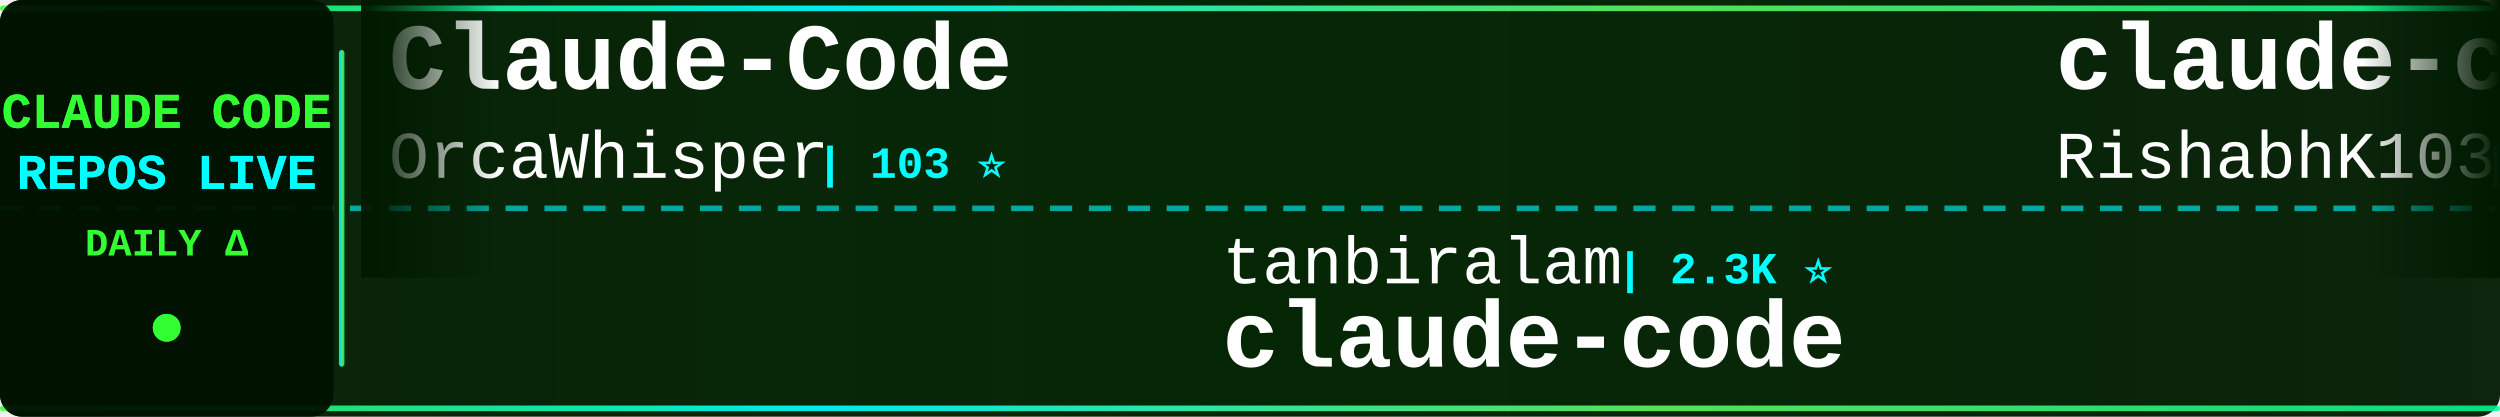
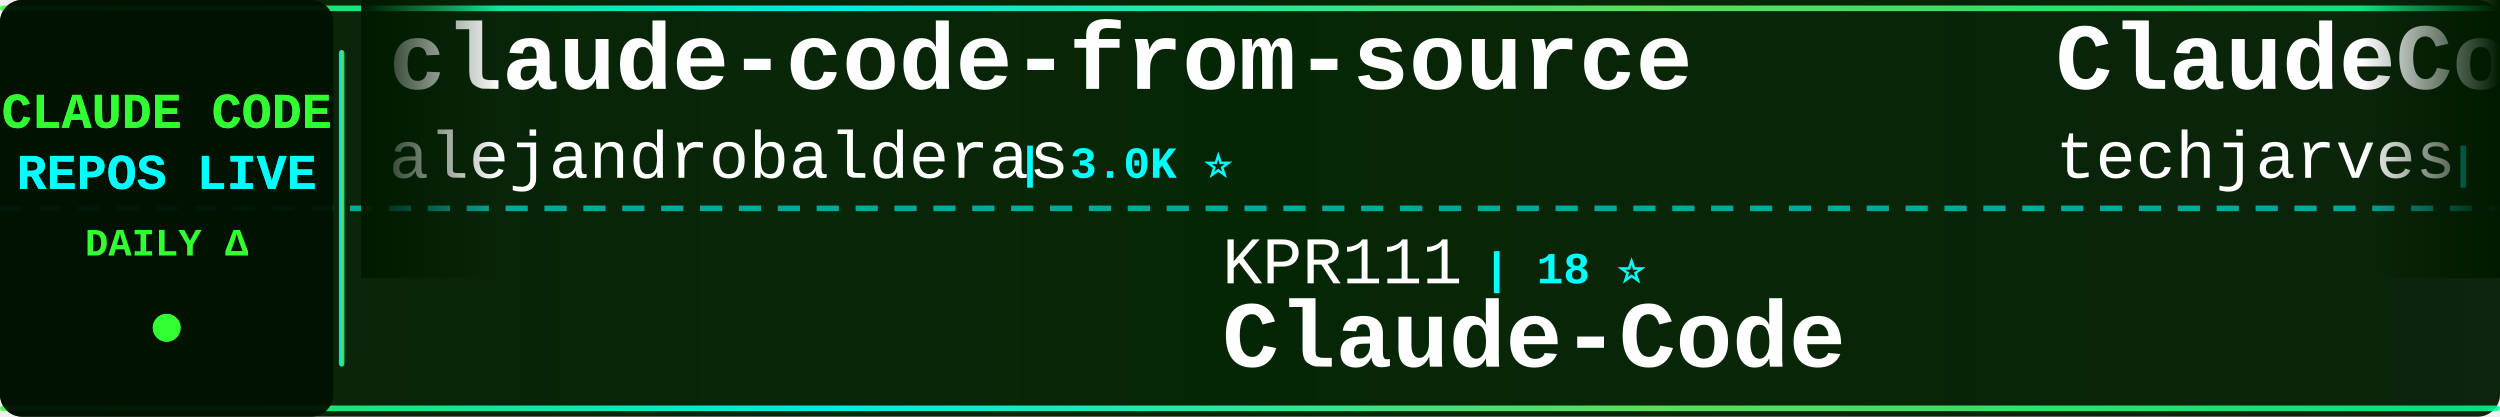
<svg xmlns="http://www.w3.org/2000/svg" width="900" height="150">
  <defs>
    <linearGradient id="tickerBg" x1="0%" y1="0%" x2="100%" y2="0%">
      <stop offset="0%" style="stop-color:#001a00;stop-opacity:0.95" />
      <stop offset="50%" style="stop-color:#002200;stop-opacity:0.98" />
      <stop offset="100%" style="stop-color:#001a00;stop-opacity:0.95" />
    </linearGradient>
    <linearGradient id="borderGrad" x1="0%" y1="0%" x2="100%" y2="0%">
      <stop offset="0%" style="stop-color:#33ff33;stop-opacity:0.85">
        <animate attributeName="stop-opacity" values="0.85;1;0.85" dur="2s" repeatCount="indefinite" />
      </stop>
      <stop offset="33%" style="stop-color:#00ffff;stop-opacity:0.9">
        <animate attributeName="stop-opacity" values="0.9;1;0.9" dur="2.2s" repeatCount="indefinite" />
      </stop>
      <stop offset="66%" style="stop-color:#66ff66;stop-opacity:0.85">
        <animate attributeName="stop-opacity" values="0.85;1;0.85" dur="1.8s" repeatCount="indefinite" />
      </stop>
      <stop offset="100%" style="stop-color:#00ff99;stop-opacity:0.85">
        <animate attributeName="stop-opacity" values="0.85;1;0.85" dur="2s" repeatCount="indefinite" />
      </stop>
    </linearGradient>
    <filter id="textGlow">
      <feGaussianBlur stdDeviation="0.1" result="coloredBlur" />
      <feMerge>
        <feMergeNode in="coloredBlur" />
        <feMergeNode in="SourceGraphic" />
      </feMerge>
    </filter>
    <filter id="metricGlow">
      <feGaussianBlur stdDeviation="0.2" result="coloredBlur" />
      <feMerge>
        <feMergeNode in="coloredBlur" />
        <feMergeNode in="SourceGraphic" />
      </feMerge>
    </filter>
    <linearGradient id="leftFade" x1="0%" y1="0%" x2="100%" y2="0%">
      <stop offset="0%" style="stop-color:#001a00;stop-opacity:1" />
      <stop offset="100%" style="stop-color:#001a00;stop-opacity:0" />
    </linearGradient>
    <linearGradient id="rightFade" x1="0%" y1="0%" x2="100%" y2="0%">
      <stop offset="0%" style="stop-color:#001a00;stop-opacity:0" />
      <stop offset="100%" style="stop-color:#001a00;stop-opacity:1" />
    </linearGradient>
  </defs>
  <rect width="900" height="150" fill="url(#tickerBg)" rx="8" />
  <rect x="0" y="2" width="900" height="2" fill="url(#borderGrad)" rx="1" />
  <rect x="0" y="146" width="900" height="2" fill="url(#borderGrad)" rx="1" />
  <line x1="0" y1="75" x2="900" y2="75" stroke="#00ffff" stroke-width="2" stroke-dasharray="8 6" opacity="0.6" />
  <rect x="0" y="0" width="120" height="150" fill="#001100" opacity="0.95" rx="8" />
  <text x="60" y="46" font-family="'Courier New', monospace" font-size="18" font-weight="bold" fill="#33ff33" text-anchor="middle" filter="url(#textGlow)">
    CLAUDE CODE
  </text>
  <text x="60" y="68" font-family="'Courier New', monospace" font-size="18" font-weight="bold" fill="#00ffff" text-anchor="middle" filter="url(#textGlow)">
    REPOS LIVE
  </text>
  <text x="60" y="92" font-family="'Courier New', monospace" font-size="14" font-weight="bold" fill="#33ff33" text-anchor="middle">
    DAILY Δ
  </text>
  <circle cx="60" cy="118" r="5" fill="#33ff33" filter="url(#metricGlow)">
    <animate attributeName="r" values="4;6;4" dur="1.5s" repeatCount="indefinite" />
    <animate attributeName="opacity" values="0.6;1;0.6" dur="1.5s" repeatCount="indefinite" />
  </circle>
  <rect x="122" y="18" width="2" height="114" fill="url(#borderGrad)" rx="1" />
  <clipPath id="tickerClip">
    <rect x="130" y="0" width="770" height="150" />
  </clipPath>
  <g clip-path="url(#tickerClip)">
    <g id="tickerItems">
      <animateTransform attributeName="transform" attributeType="XML" type="translate" from="0 0" to="-3000 0" dur="54s" repeatCount="indefinite" />
      <g transform="translate(0, 0)">
-         <text x="140" y="32" font-family="'Courier New', monospace" font-size="34" font-weight="bold" fill="#ffffff">Claude-Code</text>
-         <text x="140" y="64" font-family="'Courier New', monospace" font-size="24" font-weight="normal" fill="#ffffff" opacity="1.0">OrcaWhisper</text>
-         <text x="294" y="64" font-family="'Courier New', monospace" font-size="16" font-weight="bold" fill="#00ffff"> | 103 ⭐</text>
+         <text x="140" y="32" font-family="'Courier New', monospace" font-size="34" font-weight="bold" fill="#ffffff">claude-code-from-source</text>
+         <text x="140" y="64" font-family="'Courier New', monospace" font-size="24" font-weight="normal" fill="#ffffff" opacity="1.0">alejandrobalderas</text>
+         <text x="366" y="64" font-family="'Courier New', monospace" font-size="16" font-weight="bold" fill="#00ffff"> | 3.0K ⭐</text>
      </g>
      <g transform="translate(300, 0)">
-         <text x="140" y="102" font-family="'Courier New', monospace" font-size="24" font-weight="normal" fill="#ffffff" opacity="1.0">tanbiralam</text>
-         <text x="282" y="102" font-family="'Courier New', monospace" font-size="16" font-weight="bold" fill="#00ffff"> | 2.3K ⭐</text>
-         <text x="140" y="132" font-family="'Courier New', monospace" font-size="34" font-weight="bold" fill="#ffffff">claude-code</text>
+         <text x="140" y="102" font-family="'Courier New', monospace" font-size="24" font-weight="normal" fill="#ffffff" opacity="1.0">KPR111</text>
+         <text x="234" y="102" font-family="'Courier New', monospace" font-size="16" font-weight="bold" fill="#00ffff"> | 18 ⭐</text>
+         <text x="140" y="132" font-family="'Courier New', monospace" font-size="34" font-weight="bold" fill="#ffffff">Claude-Code</text>
      </g>
      <g transform="translate(600, 0)">
-         <text x="140" y="32" font-family="'Courier New', monospace" font-size="34" font-weight="bold" fill="#ffffff">claude-code</text>
-         <text x="140" y="64" font-family="'Courier New', monospace" font-size="24" font-weight="normal" fill="#ffffff" opacity="1.0">RishabhK103</text>
-         <text x="294" y="64" font-family="'Courier New', monospace" font-size="16" font-weight="bold" fill="#00ffff"> | 107 ⭐</text>
+         <text x="140" y="32" font-family="'Courier New', monospace" font-size="34" font-weight="bold" fill="#ffffff">ClaudeCode-Portable</text>
+         <text x="140" y="64" font-family="'Courier New', monospace" font-size="24" font-weight="normal" fill="#ffffff" opacity="1.0">techjarves</text>
+         <text x="282" y="64" font-family="'Courier New', monospace" font-size="16" font-weight="bold" fill="#00ffff"> | 1.6K ⭐</text>
      </g>
      <g transform="translate(900, 0)">
-         <text x="140" y="102" font-family="'Courier New', monospace" font-size="24" font-weight="normal" fill="#ffffff" opacity="1.0">krusemediallc</text>
-         <text x="318" y="102" font-family="'Courier New', monospace" font-size="16" font-weight="bold" fill="#00ffff"> | 1.6K ⭐ +1</text>
-         <text x="140" y="132" font-family="'Courier New', monospace" font-size="34" font-weight="bold" fill="#ffffff">arcads-claude-code</text>
+         <text x="140" y="102" font-family="'Courier New', monospace" font-size="24" font-weight="normal" fill="#ffffff" opacity="1.0">ChrisWiles</text>
+         <text x="282" y="102" font-family="'Courier New', monospace" font-size="16" font-weight="bold" fill="#00ffff"> | 6.1K ⭐ -1</text>
+         <text x="140" y="132" font-family="'Courier New', monospace" font-size="34" font-weight="bold" fill="#ffffff">claude-code-showcase</text>
      </g>
      <g transform="translate(1200, 0)">
-         <text x="140" y="32" font-family="'Courier New', monospace" font-size="34" font-weight="bold" fill="#ffffff">claude-code-source</text>
-         <text x="140" y="64" font-family="'Courier New', monospace" font-size="24" font-weight="normal" fill="#ffffff" opacity="1.0">hangsman</text>
-         <text x="258" y="64" font-family="'Courier New', monospace" font-size="16" font-weight="bold" fill="#00ffff"> | 798 ⭐</text>
+         <text x="140" y="32" font-family="'Courier New', monospace" font-size="34" font-weight="bold" fill="#ffffff">claude-code-source-build</text>
+         <text x="140" y="64" font-family="'Courier New', monospace" font-size="24" font-weight="normal" fill="#ffffff" opacity="1.0">andrew-kramer-inno</text>
+         <text x="378" y="64" font-family="'Courier New', monospace" font-size="16" font-weight="bold" fill="#00ffff"> | 593 ⭐</text>
      </g>
      <g transform="translate(1500, 0)">
        <text x="140" y="102" font-family="'Courier New', monospace" font-size="24" font-weight="normal" fill="#ffffff" opacity="1.0">Piebald-AI</text>
-         <text x="282" y="102" font-family="'Courier New', monospace" font-size="16" font-weight="bold" fill="#00ffff"> | 12.9K ⭐ +5</text>
+         <text x="282" y="102" font-family="'Courier New', monospace" font-size="16" font-weight="bold" fill="#00ffff"> | 12.9K ⭐ +4</text>
        <text x="140" y="132" font-family="'Courier New', monospace" font-size="34" font-weight="bold" fill="#ffffff">claude-code-system-promp...</text>
      </g>
      <g transform="translate(1800, 0)">
-         <text x="140" y="32" font-family="'Courier New', monospace" font-size="34" font-weight="bold" fill="#ffffff">claude-code-spec-workflo...</text>
-         <text x="140" y="64" font-family="'Courier New', monospace" font-size="24" font-weight="normal" fill="#ffffff" opacity="1.0">Pimzino</text>
-         <text x="246" y="64" font-family="'Courier New', monospace" font-size="16" font-weight="bold" fill="#00ffff"> | 3.9K ⭐</text>
+         <text x="140" y="32" font-family="'Courier New', monospace" font-size="34" font-weight="bold" fill="#ffffff">claude-code</text>
+         <text x="140" y="64" font-family="'Courier New', monospace" font-size="24" font-weight="normal" fill="#ffffff" opacity="1.0">lowcortisolprogrammer</text>
+         <text x="414" y="64" font-family="'Courier New', monospace" font-size="16" font-weight="bold" fill="#00ffff"> | 171 ⭐</text>
      </g>
      <g transform="translate(2100, 0)">
-         <text x="140" y="102" font-family="'Courier New', monospace" font-size="24" font-weight="normal" fill="#ffffff" opacity="1.0">LING71671</text>
-         <text x="270" y="102" font-family="'Courier New', monospace" font-size="16" font-weight="bold" fill="#00ffff"> | 964 ⭐ +1</text>
-         <text x="140" y="132" font-family="'Courier New', monospace" font-size="34" font-weight="bold" fill="#ffffff">Open-ClaudeCode</text>
+         <text x="140" y="102" font-family="'Courier New', monospace" font-size="24" font-weight="normal" fill="#ffffff" opacity="1.0">VoltAgent</text>
+         <text x="270" y="102" font-family="'Courier New', monospace" font-size="16" font-weight="bold" fill="#00ffff"> | 25.7K ⭐ +7</text>
+         <text x="140" y="132" font-family="'Courier New', monospace" font-size="34" font-weight="bold" fill="#ffffff">awesome-claude-code-suba...</text>
      </g>
      <g transform="translate(2400, 0)">
-         <text x="140" y="32" font-family="'Courier New', monospace" font-size="34" font-weight="bold" fill="#ffffff">claude-code-reverse</text>
-         <text x="140" y="64" font-family="'Courier New', monospace" font-size="24" font-weight="normal" fill="#ffffff" opacity="1.0">Yuyz0112</text>
-         <text x="258" y="64" font-family="'Courier New', monospace" font-size="16" font-weight="bold" fill="#00ffff"> | 2.4K ⭐</text>
+         <text x="140" y="32" font-family="'Courier New', monospace" font-size="34" font-weight="bold" fill="#ffffff">claude-code-source</text>
+         <text x="140" y="64" font-family="'Courier New', monospace" font-size="24" font-weight="normal" fill="#ffffff" opacity="1.0">hangsman</text>
+         <text x="258" y="64" font-family="'Courier New', monospace" font-size="16" font-weight="bold" fill="#00ffff"> | 797 ⭐ -1</text>
      </g>
      <g transform="translate(2700, 0)">
-         <text x="140" y="102" font-family="'Courier New', monospace" font-size="24" font-weight="normal" fill="#ffffff" opacity="1.0">wanshuiyin</text>
-         <text x="282" y="102" font-family="'Courier New', monospace" font-size="16" font-weight="bold" fill="#00ffff"> | 17.3K ⭐ +44</text>
-         <text x="140" y="132" font-family="'Courier New', monospace" font-size="34" font-weight="bold" fill="#ffffff">Auto-claude-code-researc...</text>
+         <text x="140" y="102" font-family="'Courier New', monospace" font-size="24" font-weight="normal" fill="#ffffff" opacity="1.0">frankbria</text>
+         <text x="270" y="102" font-family="'Courier New', monospace" font-size="16" font-weight="bold" fill="#00ffff"> | 9.7K ⭐ +1</text>
+         <text x="140" y="132" font-family="'Courier New', monospace" font-size="34" font-weight="bold" fill="#ffffff">ralph-claude-code</text>
      </g>
      <g transform="translate(3000, 0)">
-         <text x="140" y="32" font-family="'Courier New', monospace" font-size="34" font-weight="bold" fill="#ffffff">Claude-Code</text>
-         <text x="140" y="64" font-family="'Courier New', monospace" font-size="24" font-weight="normal" fill="#ffffff" opacity="1.0">OrcaWhisper</text>
-         <text x="294" y="64" font-family="'Courier New', monospace" font-size="16" font-weight="bold" fill="#00ffff"> | 103 ⭐</text>
+         <text x="140" y="32" font-family="'Courier New', monospace" font-size="34" font-weight="bold" fill="#ffffff">claude-code-from-source</text>
+         <text x="140" y="64" font-family="'Courier New', monospace" font-size="24" font-weight="normal" fill="#ffffff" opacity="1.0">alejandrobalderas</text>
+         <text x="366" y="64" font-family="'Courier New', monospace" font-size="16" font-weight="bold" fill="#00ffff"> | 3.0K ⭐</text>
      </g>
      <g transform="translate(3300, 0)">
-         <text x="140" y="102" font-family="'Courier New', monospace" font-size="24" font-weight="normal" fill="#ffffff" opacity="1.0">tanbiralam</text>
-         <text x="282" y="102" font-family="'Courier New', monospace" font-size="16" font-weight="bold" fill="#00ffff"> | 2.3K ⭐</text>
-         <text x="140" y="132" font-family="'Courier New', monospace" font-size="34" font-weight="bold" fill="#ffffff">claude-code</text>
+         <text x="140" y="102" font-family="'Courier New', monospace" font-size="24" font-weight="normal" fill="#ffffff" opacity="1.0">KPR111</text>
+         <text x="234" y="102" font-family="'Courier New', monospace" font-size="16" font-weight="bold" fill="#00ffff"> | 18 ⭐</text>
+         <text x="140" y="132" font-family="'Courier New', monospace" font-size="34" font-weight="bold" fill="#ffffff">Claude-Code</text>
      </g>
      <g transform="translate(3600, 0)">
-         <text x="140" y="32" font-family="'Courier New', monospace" font-size="34" font-weight="bold" fill="#ffffff">claude-code</text>
-         <text x="140" y="64" font-family="'Courier New', monospace" font-size="24" font-weight="normal" fill="#ffffff" opacity="1.0">RishabhK103</text>
-         <text x="294" y="64" font-family="'Courier New', monospace" font-size="16" font-weight="bold" fill="#00ffff"> | 107 ⭐</text>
+         <text x="140" y="32" font-family="'Courier New', monospace" font-size="34" font-weight="bold" fill="#ffffff">ClaudeCode-Portable</text>
+         <text x="140" y="64" font-family="'Courier New', monospace" font-size="24" font-weight="normal" fill="#ffffff" opacity="1.0">techjarves</text>
+         <text x="282" y="64" font-family="'Courier New', monospace" font-size="16" font-weight="bold" fill="#00ffff"> | 1.6K ⭐</text>
      </g>
      <g transform="translate(3900, 0)">
-         <text x="140" y="102" font-family="'Courier New', monospace" font-size="24" font-weight="normal" fill="#ffffff" opacity="1.0">krusemediallc</text>
-         <text x="318" y="102" font-family="'Courier New', monospace" font-size="16" font-weight="bold" fill="#00ffff"> | 1.6K ⭐ +1</text>
-         <text x="140" y="132" font-family="'Courier New', monospace" font-size="34" font-weight="bold" fill="#ffffff">arcads-claude-code</text>
+         <text x="140" y="102" font-family="'Courier New', monospace" font-size="24" font-weight="normal" fill="#ffffff" opacity="1.0">ChrisWiles</text>
+         <text x="282" y="102" font-family="'Courier New', monospace" font-size="16" font-weight="bold" fill="#00ffff"> | 6.1K ⭐ -1</text>
+         <text x="140" y="132" font-family="'Courier New', monospace" font-size="34" font-weight="bold" fill="#ffffff">claude-code-showcase</text>
      </g>
    </g>
  </g>
  <rect x="130" y="0" width="50" height="100" fill="url(#leftFade)" />
  <rect x="850" y="0" width="50" height="100" fill="url(#rightFade)" />
</svg>
